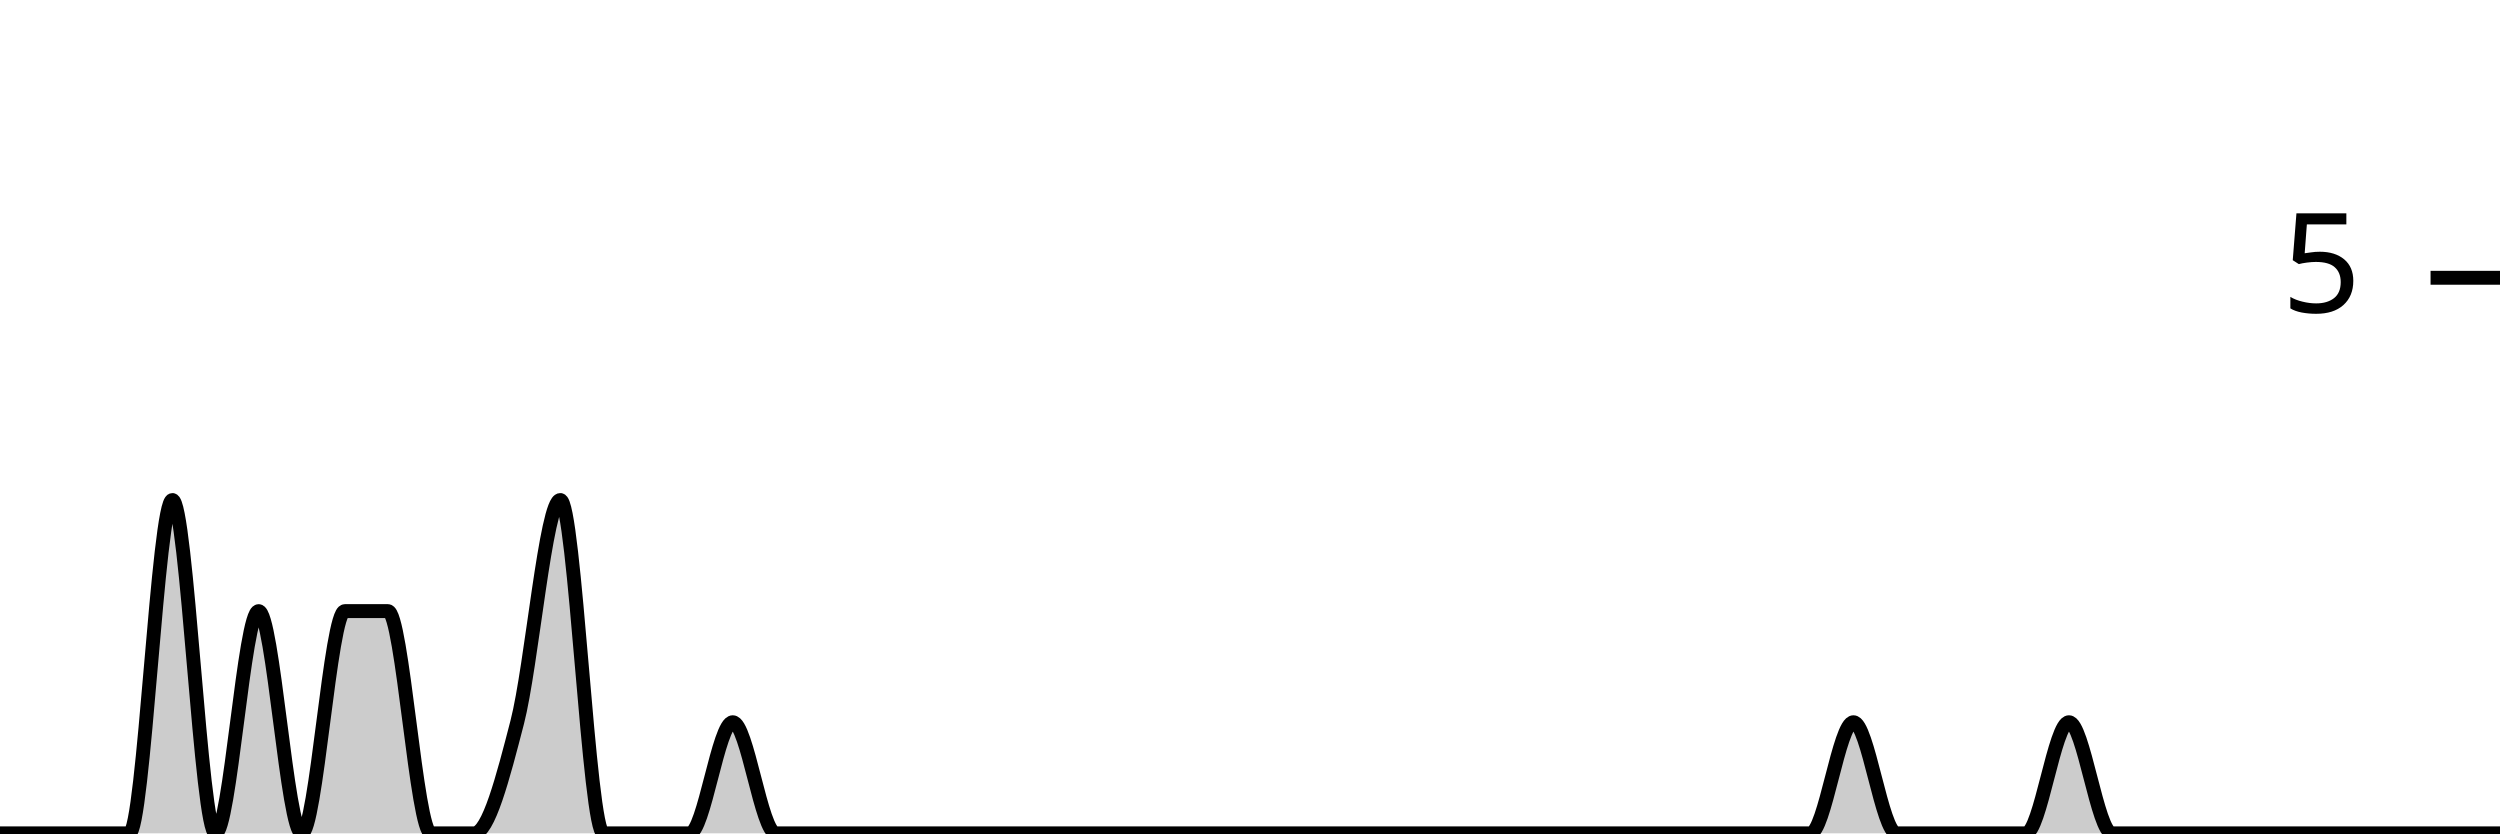
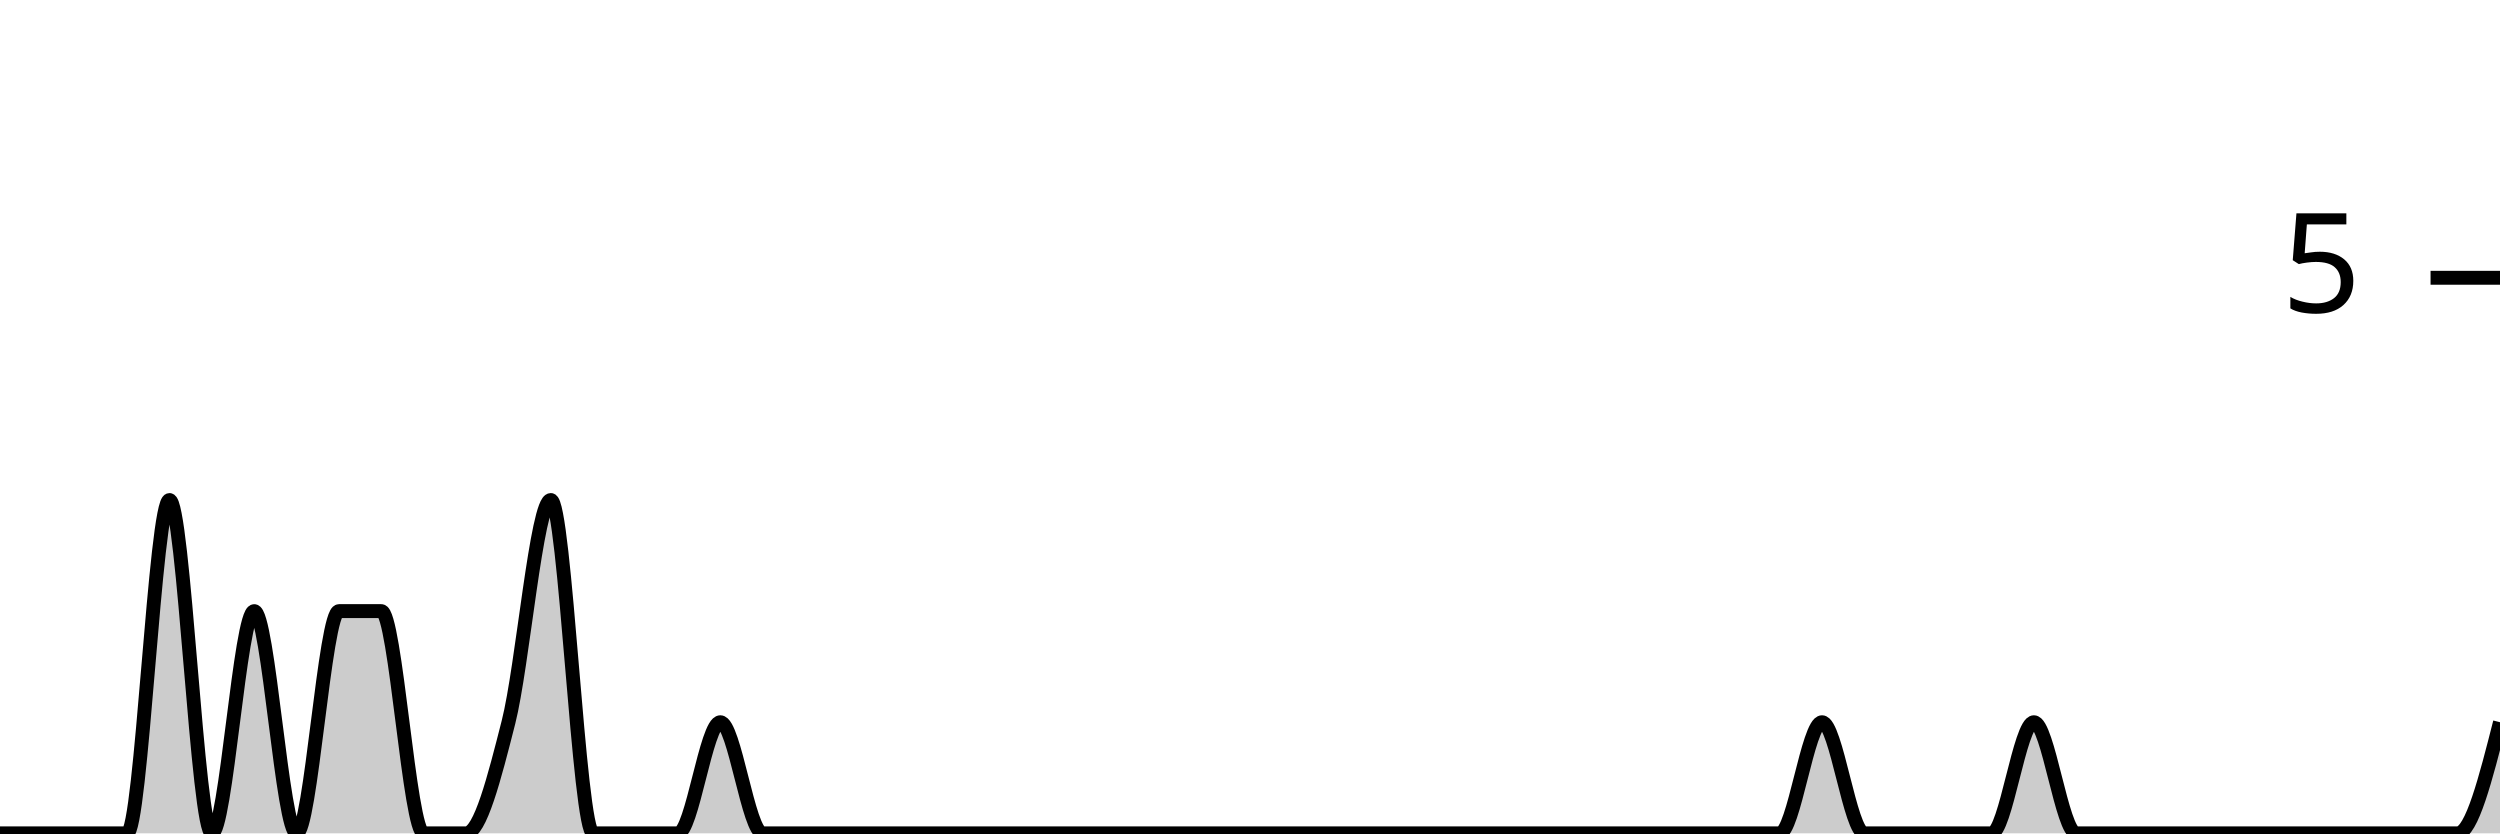
<svg xmlns="http://www.w3.org/2000/svg" viewBox="0 0 180 60">
  <g transform="translate(0,20)">
-     <path class="area" fill="rgba(0, 0, 0, 0.2)" d="M0,40C1.034,40,2.069,40,3.103,40C4.138,40,5.172,40,6.207,40C7.241,40,8.276,40,9.31,40C10.345,40,11.379,16,12.414,16C13.448,16,14.483,40,15.517,40C16.552,40,17.586,24,18.621,24C19.655,24,20.69,40,21.724,40C22.759,40,23.793,24,24.828,24C25.862,24,26.897,24,27.931,24C28.966,24,30,40,31.034,40C32.069,40,33.103,40,34.138,40C35.172,40,36.207,36,37.241,32C38.276,28,39.31,16,40.345,16C41.379,16,42.414,40,43.448,40C44.483,40,45.517,40,46.552,40C47.586,40,48.621,40,49.655,40C50.69,40,51.724,32,52.759,32C53.793,32,54.828,40,55.862,40C56.897,40,57.931,40,58.966,40C60,40,61.034,40,62.069,40C63.103,40,64.138,40,65.172,40C66.207,40,67.241,40,68.276,40C69.31,40,70.345,40,71.379,40C72.414,40,73.448,40,74.483,40C75.517,40,76.552,40,77.586,40C78.621,40,79.655,40,80.69,40C81.724,40,82.759,40,83.793,40C84.828,40,85.862,40,86.897,40C87.931,40,88.966,40,90,40C91.034,40,92.069,40,93.103,40C94.138,40,95.172,40,96.207,40C97.241,40,98.276,40,99.31,40C100.345,40,101.379,40,102.414,40C103.448,40,104.483,40,105.517,40C106.552,40,107.586,40,108.621,40C109.655,40,110.69,40,111.724,40C112.759,40,113.793,40,114.828,40C115.862,40,116.897,40,117.931,40C118.966,40,120,40,121.034,40C122.069,40,123.103,40,124.138,40C125.172,40,126.207,40,127.241,40C128.276,40,129.31,40,130.345,40C131.379,40,132.414,32,133.448,32C134.483,32,135.517,40,136.552,40C137.586,40,138.621,40,139.655,40C140.69,40,141.724,40,142.759,40C143.793,40,144.828,40,145.862,40C146.897,40,147.931,32,148.966,32C150,32,151.034,40,152.069,40C153.103,40,154.138,40,155.172,40C156.207,40,157.241,40,158.276,40C159.31,40,160.345,40,161.379,40C162.414,40,163.448,40,164.483,40C165.517,40,166.552,40,167.586,40C168.621,40,169.655,40,170.69,40C171.724,40,172.759,40,173.793,40C174.828,40,175.862,40,176.897,40C177.931,40,178.966,40,180,40L180,40C178.966,40,177.931,40,176.897,40C175.862,40,174.828,40,173.793,40C172.759,40,171.724,40,170.69,40C169.655,40,168.621,40,167.586,40C166.552,40,165.517,40,164.483,40C163.448,40,162.414,40,161.379,40C160.345,40,159.31,40,158.276,40C157.241,40,156.207,40,155.172,40C154.138,40,153.103,40,152.069,40C151.034,40,150,40,148.966,40C147.931,40,146.897,40,145.862,40C144.828,40,143.793,40,142.759,40C141.724,40,140.69,40,139.655,40C138.621,40,137.586,40,136.552,40C135.517,40,134.483,40,133.448,40C132.414,40,131.379,40,130.345,40C129.31,40,128.276,40,127.241,40C126.207,40,125.172,40,124.138,40C123.103,40,122.069,40,121.034,40C120,40,118.966,40,117.931,40C116.897,40,115.862,40,114.828,40C113.793,40,112.759,40,111.724,40C110.69,40,109.655,40,108.621,40C107.586,40,106.552,40,105.517,40C104.483,40,103.448,40,102.414,40C101.379,40,100.345,40,99.31,40C98.276,40,97.241,40,96.207,40C95.172,40,94.138,40,93.103,40C92.069,40,91.034,40,90,40C88.966,40,87.931,40,86.897,40C85.862,40,84.828,40,83.793,40C82.759,40,81.724,40,80.69,40C79.655,40,78.621,40,77.586,40C76.552,40,75.517,40,74.483,40C73.448,40,72.414,40,71.379,40C70.345,40,69.31,40,68.276,40C67.241,40,66.207,40,65.172,40C64.138,40,63.103,40,62.069,40C61.034,40,60,40,58.966,40C57.931,40,56.897,40,55.862,40C54.828,40,53.793,40,52.759,40C51.724,40,50.69,40,49.655,40C48.621,40,47.586,40,46.552,40C45.517,40,44.483,40,43.448,40C42.414,40,41.379,40,40.345,40C39.31,40,38.276,40,37.241,40C36.207,40,35.172,40,34.138,40C33.103,40,32.069,40,31.034,40C30,40,28.966,40,27.931,40C26.897,40,25.862,40,24.828,40C23.793,40,22.759,40,21.724,40C20.69,40,19.655,40,18.621,40C17.586,40,16.552,40,15.517,40C14.483,40,13.448,40,12.414,40C11.379,40,10.345,40,9.31,40C8.276,40,7.241,40,6.207,40C5.172,40,4.138,40,3.103,40C2.069,40,1.034,40,0,40Z" />
-     <path class="line" stroke="black" fill="none" d="M0,40C1.034,40,2.069,40,3.103,40C4.138,40,5.172,40,6.207,40C7.241,40,8.276,40,9.31,40C10.345,40,11.379,16,12.414,16C13.448,16,14.483,40,15.517,40C16.552,40,17.586,24,18.621,24C19.655,24,20.69,40,21.724,40C22.759,40,23.793,24,24.828,24C25.862,24,26.897,24,27.931,24C28.966,24,30,40,31.034,40C32.069,40,33.103,40,34.138,40C35.172,40,36.207,36,37.241,32C38.276,28,39.31,16,40.345,16C41.379,16,42.414,40,43.448,40C44.483,40,45.517,40,46.552,40C47.586,40,48.621,40,49.655,40C50.69,40,51.724,32,52.759,32C53.793,32,54.828,40,55.862,40C56.897,40,57.931,40,58.966,40C60,40,61.034,40,62.069,40C63.103,40,64.138,40,65.172,40C66.207,40,67.241,40,68.276,40C69.31,40,70.345,40,71.379,40C72.414,40,73.448,40,74.483,40C75.517,40,76.552,40,77.586,40C78.621,40,79.655,40,80.69,40C81.724,40,82.759,40,83.793,40C84.828,40,85.862,40,86.897,40C87.931,40,88.966,40,90,40C91.034,40,92.069,40,93.103,40C94.138,40,95.172,40,96.207,40C97.241,40,98.276,40,99.31,40C100.345,40,101.379,40,102.414,40C103.448,40,104.483,40,105.517,40C106.552,40,107.586,40,108.621,40C109.655,40,110.69,40,111.724,40C112.759,40,113.793,40,114.828,40C115.862,40,116.897,40,117.931,40C118.966,40,120,40,121.034,40C122.069,40,123.103,40,124.138,40C125.172,40,126.207,40,127.241,40C128.276,40,129.31,40,130.345,40C131.379,40,132.414,32,133.448,32C134.483,32,135.517,40,136.552,40C137.586,40,138.621,40,139.655,40C140.69,40,141.724,40,142.759,40C143.793,40,144.828,40,145.862,40C146.897,40,147.931,32,148.966,32C150,32,151.034,40,152.069,40C153.103,40,154.138,40,155.172,40C156.207,40,157.241,40,158.276,40C159.31,40,160.345,40,161.379,40C162.414,40,163.448,40,164.483,40C165.517,40,166.552,40,167.586,40C168.621,40,169.655,40,170.69,40C171.724,40,172.759,40,173.793,40C174.828,40,175.862,40,176.897,40C177.931,40,178.966,40,180,40" />
+     <path class="area" fill="rgba(0, 0, 0, 0.2)" d="M0,40C1.017,40,2.034,40,3.051,40C4.068,40,5.085,40,6.102,40C7.119,40,8.136,40,9.153,40C10.169,40,11.186,16,12.203,16C13.22,16,14.237,40,15.254,40C16.271,40,17.288,24,18.305,24C19.322,24,20.339,40,21.356,40C22.373,40,23.39,24,24.407,24C25.424,24,26.441,24,27.458,24C28.475,24,29.492,40,30.508,40C31.525,40,32.542,40,33.559,40C34.576,40,35.593,36,36.61,32C37.627,28,38.644,16,39.661,16C40.678,16,41.695,40,42.712,40C43.729,40,44.746,40,45.763,40C46.78,40,47.797,40,48.814,40C49.831,40,50.847,32,51.864,32C52.881,32,53.898,40,54.915,40C55.932,40,56.949,40,57.966,40C58.983,40,60,40,61.017,40C62.034,40,63.051,40,64.068,40C65.085,40,66.102,40,67.119,40C68.136,40,69.153,40,70.169,40C71.186,40,72.203,40,73.22,40C74.237,40,75.254,40,76.271,40C77.288,40,78.305,40,79.322,40C80.339,40,81.356,40,82.373,40C83.39,40,84.407,40,85.424,40C86.441,40,87.458,40,88.475,40C89.492,40,90.508,40,91.525,40C92.542,40,93.559,40,94.576,40C95.593,40,96.61,40,97.627,40C98.644,40,99.661,40,100.678,40C101.695,40,102.712,40,103.729,40C104.746,40,105.763,40,106.78,40C107.797,40,108.814,40,109.831,40C110.847,40,111.864,40,112.881,40C113.898,40,114.915,40,115.932,40C116.949,40,117.966,40,118.983,40C120,40,121.017,40,122.034,40C123.051,40,124.068,40,125.085,40C126.102,40,127.119,40,128.136,40C129.153,40,130.169,32,131.186,32C132.203,32,133.22,40,134.237,40C135.254,40,136.271,40,137.288,40C138.305,40,139.322,40,140.339,40C141.356,40,142.373,40,143.39,40C144.407,40,145.424,32,146.441,32C147.458,32,148.475,40,149.492,40C150.508,40,151.525,40,152.542,40C153.559,40,154.576,40,155.593,40C156.61,40,157.627,40,158.644,40C159.661,40,160.678,40,161.695,40C162.712,40,163.729,40,164.746,40C165.763,40,166.78,40,167.797,40C168.814,40,169.831,40,170.847,40C171.864,40,172.881,40,173.898,40C174.915,40,175.932,40,176.949,40C177.966,40,178.983,36,180,32L180,40C178.983,40,177.966,40,176.949,40C175.932,40,174.915,40,173.898,40C172.881,40,171.864,40,170.847,40C169.831,40,168.814,40,167.797,40C166.78,40,165.763,40,164.746,40C163.729,40,162.712,40,161.695,40C160.678,40,159.661,40,158.644,40C157.627,40,156.61,40,155.593,40C154.576,40,153.559,40,152.542,40C151.525,40,150.508,40,149.492,40C148.475,40,147.458,40,146.441,40C145.424,40,144.407,40,143.39,40C142.373,40,141.356,40,140.339,40C139.322,40,138.305,40,137.288,40C136.271,40,135.254,40,134.237,40C133.22,40,132.203,40,131.186,40C130.169,40,129.153,40,128.136,40C127.119,40,126.102,40,125.085,40C124.068,40,123.051,40,122.034,40C121.017,40,120,40,118.983,40C117.966,40,116.949,40,115.932,40C114.915,40,113.898,40,112.881,40C111.864,40,110.847,40,109.831,40C108.814,40,107.797,40,106.78,40C105.763,40,104.746,40,103.729,40C102.712,40,101.695,40,100.678,40C99.661,40,98.644,40,97.627,40C96.61,40,95.593,40,94.576,40C93.559,40,92.542,40,91.525,40C90.508,40,89.492,40,88.475,40C87.458,40,86.441,40,85.424,40C84.407,40,83.39,40,82.373,40C81.356,40,80.339,40,79.322,40C78.305,40,77.288,40,76.271,40C75.254,40,74.237,40,73.22,40C72.203,40,71.186,40,70.169,40C69.153,40,68.136,40,67.119,40C66.102,40,65.085,40,64.068,40C63.051,40,62.034,40,61.017,40C60,40,58.983,40,57.966,40C56.949,40,55.932,40,54.915,40C53.898,40,52.881,40,51.864,40C50.847,40,49.831,40,48.814,40C47.797,40,46.78,40,45.763,40C44.746,40,43.729,40,42.712,40C41.695,40,40.678,40,39.661,40C38.644,40,37.627,40,36.61,40C35.593,40,34.576,40,33.559,40C32.542,40,31.525,40,30.508,40C29.492,40,28.475,40,27.458,40C26.441,40,25.424,40,24.407,40C23.39,40,22.373,40,21.356,40C20.339,40,19.322,40,18.305,40C17.288,40,16.271,40,15.254,40C14.237,40,13.22,40,12.203,40C11.186,40,10.169,40,9.153,40C8.136,40,7.119,40,6.102,40C5.085,40,4.068,40,3.051,40C2.034,40,1.017,40,0,40Z" />
+     <path class="line" stroke="black" fill="none" d="M0,40C1.017,40,2.034,40,3.051,40C4.068,40,5.085,40,6.102,40C7.119,40,8.136,40,9.153,40C10.169,40,11.186,16,12.203,16C13.22,16,14.237,40,15.254,40C16.271,40,17.288,24,18.305,24C19.322,24,20.339,40,21.356,40C22.373,40,23.39,24,24.407,24C25.424,24,26.441,24,27.458,24C28.475,24,29.492,40,30.508,40C31.525,40,32.542,40,33.559,40C34.576,40,35.593,36,36.61,32C37.627,28,38.644,16,39.661,16C40.678,16,41.695,40,42.712,40C43.729,40,44.746,40,45.763,40C46.78,40,47.797,40,48.814,40C49.831,40,50.847,32,51.864,32C52.881,32,53.898,40,54.915,40C55.932,40,56.949,40,57.966,40C58.983,40,60,40,61.017,40C62.034,40,63.051,40,64.068,40C65.085,40,66.102,40,67.119,40C68.136,40,69.153,40,70.169,40C71.186,40,72.203,40,73.22,40C74.237,40,75.254,40,76.271,40C77.288,40,78.305,40,79.322,40C80.339,40,81.356,40,82.373,40C83.39,40,84.407,40,85.424,40C86.441,40,87.458,40,88.475,40C89.492,40,90.508,40,91.525,40C92.542,40,93.559,40,94.576,40C95.593,40,96.61,40,97.627,40C98.644,40,99.661,40,100.678,40C101.695,40,102.712,40,103.729,40C104.746,40,105.763,40,106.78,40C107.797,40,108.814,40,109.831,40C110.847,40,111.864,40,112.881,40C113.898,40,114.915,40,115.932,40C116.949,40,117.966,40,118.983,40C120,40,121.017,40,122.034,40C123.051,40,124.068,40,125.085,40C126.102,40,127.119,40,128.136,40C129.153,40,130.169,32,131.186,32C132.203,32,133.22,40,134.237,40C135.254,40,136.271,40,137.288,40C138.305,40,139.322,40,140.339,40C141.356,40,142.373,40,143.39,40C144.407,40,145.424,32,146.441,32C147.458,32,148.475,40,149.492,40C150.508,40,151.525,40,152.542,40C153.559,40,154.576,40,155.593,40C156.61,40,157.627,40,158.644,40C159.661,40,160.678,40,161.695,40C162.712,40,163.729,40,164.746,40C165.763,40,166.78,40,167.797,40C168.814,40,169.831,40,170.847,40C171.864,40,172.881,40,173.898,40C174.915,40,175.932,40,176.949,40C177.966,40,178.983,36,180,32" />
    <path class="axis-ceiling" stroke-width="1" stroke="black" fill="none" d="M175,0L180,0" />
    <text class="axis-ceiling-label" font-family="sans-serif" text-anchor="end" font-size="10px" x="170" y="2.5">5</text>
  </g>
</svg>
